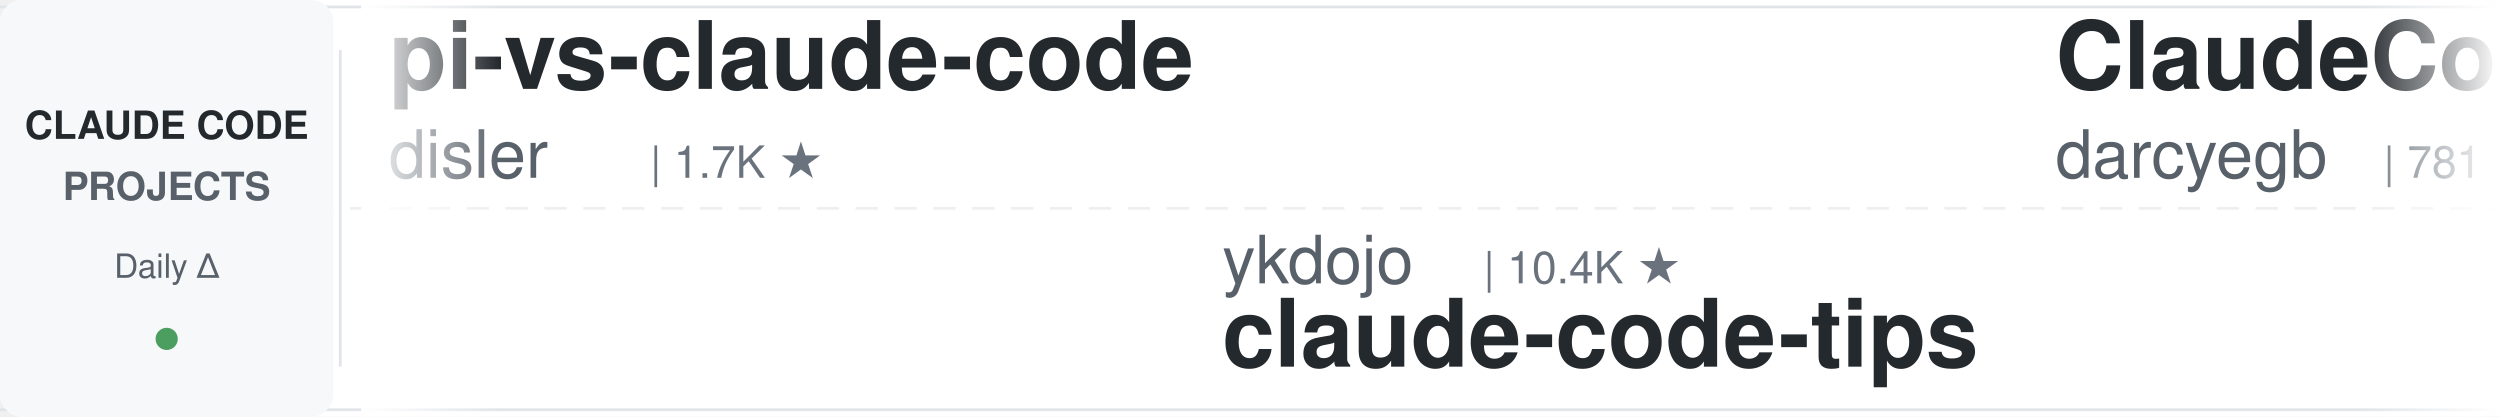
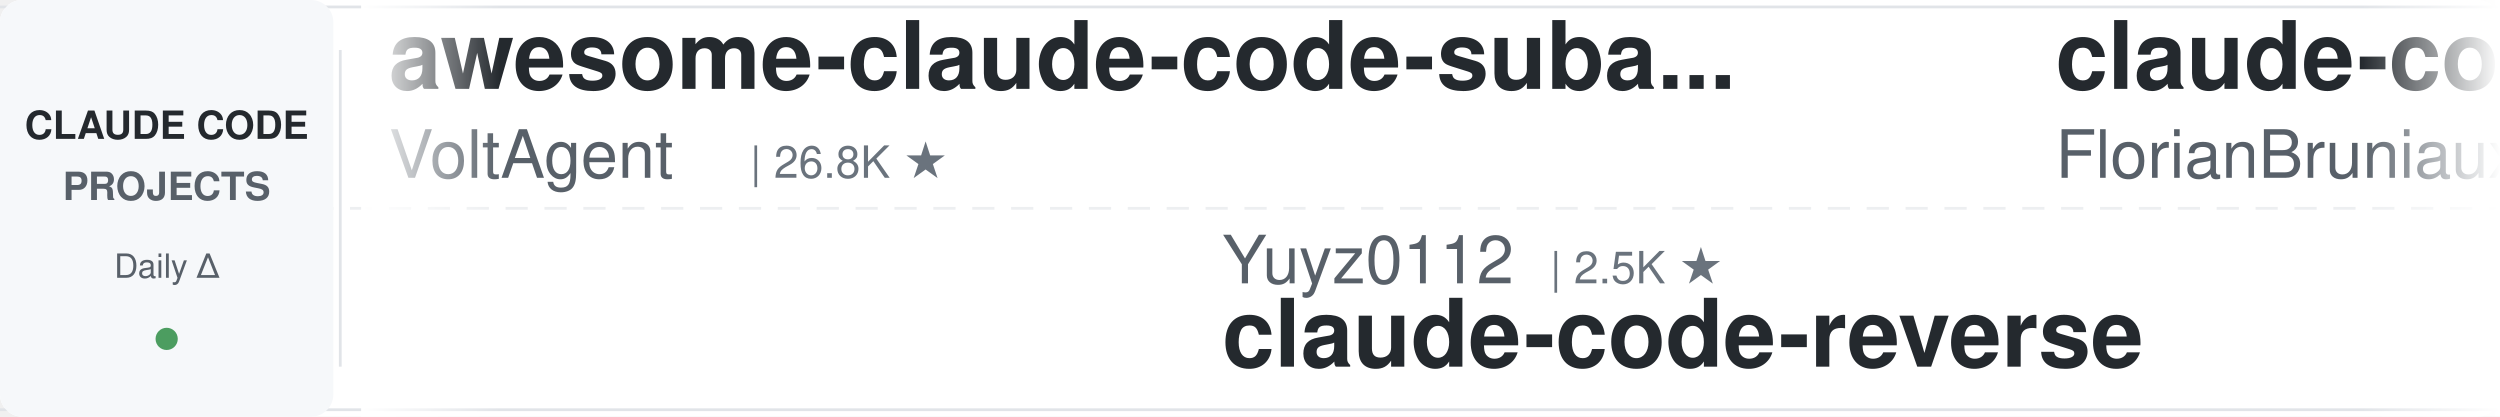
<svg xmlns="http://www.w3.org/2000/svg" width="900" height="150">
  <defs>
    <linearGradient id="leftFade" x1="0%" y1="0%" x2="100%" y2="0%">
      <stop offset="0%" style="stop-color:#ffffff;stop-opacity:1" />
      <stop offset="100%" style="stop-color:#ffffff;stop-opacity:0" />
    </linearGradient>
    <linearGradient id="rightFade" x1="0%" y1="0%" x2="100%" y2="0%">
      <stop offset="0%" style="stop-color:#ffffff;stop-opacity:0" />
      <stop offset="100%" style="stop-color:#ffffff;stop-opacity:1" />
    </linearGradient>
  </defs>
  <rect width="900" height="150" fill="#ffffff" rx="8" />
  <rect x="0" y="2" width="900" height="1" fill="#e1e4e8" />
  <rect x="0" y="147" width="900" height="1" fill="#e1e4e8" />
  <line x1="0" y1="75" x2="900" y2="75" stroke="#e1e4e8" stroke-width="1" stroke-dasharray="8 6" opacity="0.6" />
  <rect x="0" y="0" width="120" height="150" fill="#f6f8fa" rx="8" />
  <text x="60" y="50" font-family="-apple-system, BlinkMacSystemFont, 'Segoe UI', Helvetica, Arial, sans-serif" font-size="14" font-weight="600" fill="#24292e" text-anchor="middle">CLAUDE CODE</text>
  <text x="60" y="72" font-family="-apple-system, BlinkMacSystemFont, 'Segoe UI', Helvetica, Arial, sans-serif" font-size="14" font-weight="600" fill="#586069" text-anchor="middle">PROJECTS</text>
  <text x="60" y="100" font-family="-apple-system, BlinkMacSystemFont, 'Segoe UI', Helvetica, Arial, sans-serif" font-size="12" font-weight="500" fill="#586069" text-anchor="middle">Daily Δ</text>
  <circle cx="60" cy="122" r="4" fill="#22863a" opacity="0.8" />
  <rect x="122" y="18" width="1" height="114" fill="#e1e4e8" />
  <clipPath id="tickerClip">
    <rect x="130" y="0" width="770" height="150" />
  </clipPath>
  <g clip-path="url(#tickerClip)">
    <g id="tickerItems">
      <animateTransform attributeName="transform" attributeType="XML" type="translate" from="0 0" to="-3000 0" dur="54s" repeatCount="indefinite" />
      <g transform="translate(0, 0)">
-         <text x="140" y="32" font-family="-apple-system, BlinkMacSystemFont, 'Segoe UI', Helvetica, Arial, sans-serif" font-size="34" font-weight="600" fill="#24292e">pi-vs-claude-code</text>
-         <text x="140" y="64" font-family="-apple-system, BlinkMacSystemFont, 'Segoe UI', Helvetica, Arial, sans-serif" font-size="24" font-weight="400" fill="#586069">disler</text>
-         <text x="234" y="64" font-family="-apple-system, BlinkMacSystemFont, 'Segoe UI', Helvetica, Arial, sans-serif" font-size="16" font-weight="500" fill="#6a737d">| 1.7K ★</text>
+         <text x="140" y="32" font-family="-apple-system, BlinkMacSystemFont, 'Segoe UI', Helvetica, Arial, sans-serif" font-size="34" font-weight="600" fill="#24292e">awesome-claude-code-suba...</text>
+         <text x="140" y="64" font-family="-apple-system, BlinkMacSystemFont, 'Segoe UI', Helvetica, Arial, sans-serif" font-size="24" font-weight="400" fill="#586069">VoltAgent</text>
+         <text x="270" y="64" font-family="-apple-system, BlinkMacSystemFont, 'Segoe UI', Helvetica, Arial, sans-serif" font-size="16" font-weight="500" fill="#6a737d">| 26.8K ★</text>
      </g>
      <g transform="translate(300, 0)">
-         <text x="140" y="102" font-family="-apple-system, BlinkMacSystemFont, 'Segoe UI', Helvetica, Arial, sans-serif" font-size="24" font-weight="400" fill="#586069">ykdojo</text>
-         <text x="234" y="102" font-family="-apple-system, BlinkMacSystemFont, 'Segoe UI', Helvetica, Arial, sans-serif" font-size="16" font-weight="500" fill="#6a737d">| 10.4K ★</text>
-         <text x="140" y="132" font-family="-apple-system, BlinkMacSystemFont, 'Segoe UI', Helvetica, Arial, sans-serif" font-size="34" font-weight="600" fill="#24292e">claude-code-tips</text>
-       </g>
-       <g transform="translate(600, 0)">
-         <text x="140" y="32" font-family="-apple-system, BlinkMacSystemFont, 'Segoe UI', Helvetica, Arial, sans-serif" font-size="34" font-weight="600" fill="#24292e">ClaudeCodeAgents</text>
-         <text x="140" y="64" font-family="-apple-system, BlinkMacSystemFont, 'Segoe UI', Helvetica, Arial, sans-serif" font-size="24" font-weight="400" fill="#586069">darcyegb</text>
-         <text x="258" y="64" font-family="-apple-system, BlinkMacSystemFont, 'Segoe UI', Helvetica, Arial, sans-serif" font-size="16" font-weight="500" fill="#6a737d">| 781 ★</text>
-       </g>
-       <g transform="translate(900, 0)">
-         <text x="140" y="102" font-family="-apple-system, BlinkMacSystemFont, 'Segoe UI', Helvetica, Arial, sans-serif" font-size="24" font-weight="400" fill="#586069">musistudio</text>
-         <text x="282" y="102" font-family="-apple-system, BlinkMacSystemFont, 'Segoe UI', Helvetica, Arial, sans-serif" font-size="16" font-weight="500" fill="#6a737d">| 38.4K ★</text>
-         <text x="140" y="132" font-family="-apple-system, BlinkMacSystemFont, 'Segoe UI', Helvetica, Arial, sans-serif" font-size="34" font-weight="600" fill="#24292e">claude-code-router</text>
-       </g>
-       <g transform="translate(1200, 0)">
-         <text x="140" y="32" font-family="-apple-system, BlinkMacSystemFont, 'Segoe UI', Helvetica, Arial, sans-serif" font-size="34" font-weight="600" fill="#24292e">claude-code-proxy</text>
-         <text x="140" y="64" font-family="-apple-system, BlinkMacSystemFont, 'Segoe UI', Helvetica, Arial, sans-serif" font-size="24" font-weight="400" fill="#586069">1rgs</text>
-         <text x="210" y="64" font-family="-apple-system, BlinkMacSystemFont, 'Segoe UI', Helvetica, Arial, sans-serif" font-size="16" font-weight="500" fill="#6a737d">| 3.8K ★</text>
-       </g>
-       <g transform="translate(1500, 0)">
        <text x="140" y="102" font-family="-apple-system, BlinkMacSystemFont, 'Segoe UI', Helvetica, Arial, sans-serif" font-size="24" font-weight="400" fill="#586069">Yuyz0112</text>
        <text x="258" y="102" font-family="-apple-system, BlinkMacSystemFont, 'Segoe UI', Helvetica, Arial, sans-serif" font-size="16" font-weight="500" fill="#6a737d">| 2.5K ★</text>
        <text x="140" y="132" font-family="-apple-system, BlinkMacSystemFont, 'Segoe UI', Helvetica, Arial, sans-serif" font-size="34" font-weight="600" fill="#24292e">claude-code-reverse</text>
      </g>
+       <g transform="translate(600, 0)">
+         <text x="140" y="32" font-family="-apple-system, BlinkMacSystemFont, 'Segoe UI', Helvetica, Arial, sans-serif" font-size="34" font-weight="600" fill="#24292e">claude-code-ultimate-gui...</text>
+         <text x="140" y="64" font-family="-apple-system, BlinkMacSystemFont, 'Segoe UI', Helvetica, Arial, sans-serif" font-size="24" font-weight="400" fill="#586069">FlorianBruniaux</text>
+         <text x="342" y="64" font-family="-apple-system, BlinkMacSystemFont, 'Segoe UI', Helvetica, Arial, sans-serif" font-size="16" font-weight="500" fill="#6a737d">| 7.4K ★</text>
+       </g>
+       <g transform="translate(900, 0)">
+         <text x="140" y="102" font-family="-apple-system, BlinkMacSystemFont, 'Segoe UI', Helvetica, Arial, sans-serif" font-size="24" font-weight="400" fill="#586069">shanraisshan</text>
+         <text x="306" y="102" font-family="-apple-system, BlinkMacSystemFont, 'Segoe UI', Helvetica, Arial, sans-serif" font-size="16" font-weight="500" fill="#6a737d">| 69.4K ★</text>
+         <text x="140" y="132" font-family="-apple-system, BlinkMacSystemFont, 'Segoe UI', Helvetica, Arial, sans-serif" font-size="34" font-weight="600" fill="#24292e">claude-code-best-practic...</text>
+       </g>
+       <g transform="translate(1200, 0)">
+         <text x="140" y="32" font-family="-apple-system, BlinkMacSystemFont, 'Segoe UI', Helvetica, Arial, sans-serif" font-size="34" font-weight="600" fill="#24292e">claude-code-prompts</text>
+         <text x="140" y="64" font-family="-apple-system, BlinkMacSystemFont, 'Segoe UI', Helvetica, Arial, sans-serif" font-size="24" font-weight="400" fill="#586069">repowise-dev</text>
+         <text x="306" y="64" font-family="-apple-system, BlinkMacSystemFont, 'Segoe UI', Helvetica, Arial, sans-serif" font-size="16" font-weight="500" fill="#6a737d">| 1.2K ★</text>
+       </g>
+       <g transform="translate(1500, 0)">
+         <text x="140" y="102" font-family="-apple-system, BlinkMacSystemFont, 'Segoe UI', Helvetica, Arial, sans-serif" font-size="24" font-weight="400" fill="#586069">hangsman</text>
+         <text x="258" y="102" font-family="-apple-system, BlinkMacSystemFont, 'Segoe UI', Helvetica, Arial, sans-serif" font-size="16" font-weight="500" fill="#6a737d">| 798 ★</text>
+         <text x="140" y="132" font-family="-apple-system, BlinkMacSystemFont, 'Segoe UI', Helvetica, Arial, sans-serif" font-size="34" font-weight="600" fill="#24292e">claude-code-source</text>
+       </g>
      <g transform="translate(1800, 0)">
-         <text x="140" y="32" font-family="-apple-system, BlinkMacSystemFont, 'Segoe UI', Helvetica, Arial, sans-serif" font-size="34" font-weight="600" fill="#24292e">claude-code-analysis</text>
-         <text x="140" y="64" font-family="-apple-system, BlinkMacSystemFont, 'Segoe UI', Helvetica, Arial, sans-serif" font-size="24" font-weight="400" fill="#586069">liuup</text>
-         <text x="222" y="64" font-family="-apple-system, BlinkMacSystemFont, 'Segoe UI', Helvetica, Arial, sans-serif" font-size="16" font-weight="500" fill="#6a737d">| 4.1K ★</text>
+         <text x="140" y="32" font-family="-apple-system, BlinkMacSystemFont, 'Segoe UI', Helvetica, Arial, sans-serif" font-size="34" font-weight="600" fill="#24292e">claude-code-action</text>
+         <text x="140" y="64" font-family="-apple-system, BlinkMacSystemFont, 'Segoe UI', Helvetica, Arial, sans-serif" font-size="24" font-weight="400" fill="#586069">anthropics</text>
+         <text x="282" y="64" font-family="-apple-system, BlinkMacSystemFont, 'Segoe UI', Helvetica, Arial, sans-serif" font-size="16" font-weight="500" fill="#6a737d">| 10.1K ★</text>
      </g>
      <g transform="translate(2100, 0)">
-         <text x="140" y="102" font-family="-apple-system, BlinkMacSystemFont, 'Segoe UI', Helvetica, Arial, sans-serif" font-size="24" font-weight="400" fill="#586069">asgeirtj</text>
-         <text x="258" y="102" font-family="-apple-system, BlinkMacSystemFont, 'Segoe UI', Helvetica, Arial, sans-serif" font-size="16" font-weight="500" fill="#6a737d">| 72.6K ★</text>
-         <text x="140" y="132" font-family="-apple-system, BlinkMacSystemFont, 'Segoe UI', Helvetica, Arial, sans-serif" font-size="34" font-weight="600" fill="#24292e">system_prompts_leaks</text>
+         <text x="140" y="102" font-family="-apple-system, BlinkMacSystemFont, 'Segoe UI', Helvetica, Arial, sans-serif" font-size="24" font-weight="400" fill="#586069">OneRedOak</text>
+         <text x="270" y="102" font-family="-apple-system, BlinkMacSystemFont, 'Segoe UI', Helvetica, Arial, sans-serif" font-size="16" font-weight="500" fill="#6a737d">| 3.9K ★</text>
+         <text x="140" y="132" font-family="-apple-system, BlinkMacSystemFont, 'Segoe UI', Helvetica, Arial, sans-serif" font-size="34" font-weight="600" fill="#24292e">claude-code-workflows</text>
      </g>
      <g transform="translate(2400, 0)">
-         <text x="140" y="32" font-family="-apple-system, BlinkMacSystemFont, 'Segoe UI', Helvetica, Arial, sans-serif" font-size="34" font-weight="600" fill="#24292e">claude-code-my-workflow</text>
-         <text x="140" y="64" font-family="-apple-system, BlinkMacSystemFont, 'Segoe UI', Helvetica, Arial, sans-serif" font-size="24" font-weight="400" fill="#586069">pedrohcgs</text>
-         <text x="270" y="64" font-family="-apple-system, BlinkMacSystemFont, 'Segoe UI', Helvetica, Arial, sans-serif" font-size="16" font-weight="500" fill="#6a737d">| 1.7K ★</text>
+         <text x="140" y="32" font-family="-apple-system, BlinkMacSystemFont, 'Segoe UI', Helvetica, Arial, sans-serif" font-size="34" font-weight="600" fill="#24292e">claude_code_src</text>
+         <text x="140" y="64" font-family="-apple-system, BlinkMacSystemFont, 'Segoe UI', Helvetica, Arial, sans-serif" font-size="24" font-weight="400" fill="#586069">ponponon</text>
+         <text x="258" y="64" font-family="-apple-system, BlinkMacSystemFont, 'Segoe UI', Helvetica, Arial, sans-serif" font-size="16" font-weight="500" fill="#6a737d">| 2.3K ★</text>
      </g>
      <g transform="translate(2700, 0)">
-         <text x="140" y="102" font-family="-apple-system, BlinkMacSystemFont, 'Segoe UI', Helvetica, Arial, sans-serif" font-size="24" font-weight="400" fill="#586069">disler</text>
-         <text x="234" y="102" font-family="-apple-system, BlinkMacSystemFont, 'Segoe UI', Helvetica, Arial, sans-serif" font-size="16" font-weight="500" fill="#6a737d">| 4.0K ★</text>
-         <text x="140" y="132" font-family="-apple-system, BlinkMacSystemFont, 'Segoe UI', Helvetica, Arial, sans-serif" font-size="34" font-weight="600" fill="#24292e">claude-code-hooks-master...</text>
+         <text x="140" y="102" font-family="-apple-system, BlinkMacSystemFont, 'Segoe UI', Helvetica, Arial, sans-serif" font-size="24" font-weight="400" fill="#586069">affaan-m</text>
+         <text x="258" y="102" font-family="-apple-system, BlinkMacSystemFont, 'Segoe UI', Helvetica, Arial, sans-serif" font-size="16" font-weight="500" fill="#6a737d">| 310.6K ★</text>
+         <text x="140" y="132" font-family="-apple-system, BlinkMacSystemFont, 'Segoe UI', Helvetica, Arial, sans-serif" font-size="34" font-weight="600" fill="#24292e">ECC</text>
      </g>
      <g transform="translate(3000, 0)">
-         <text x="140" y="32" font-family="-apple-system, BlinkMacSystemFont, 'Segoe UI', Helvetica, Arial, sans-serif" font-size="34" font-weight="600" fill="#24292e">pi-vs-claude-code</text>
-         <text x="140" y="64" font-family="-apple-system, BlinkMacSystemFont, 'Segoe UI', Helvetica, Arial, sans-serif" font-size="24" font-weight="400" fill="#586069">disler</text>
-         <text x="234" y="64" font-family="-apple-system, BlinkMacSystemFont, 'Segoe UI', Helvetica, Arial, sans-serif" font-size="16" font-weight="500" fill="#6a737d">| 1.7K ★</text>
+         <text x="140" y="32" font-family="-apple-system, BlinkMacSystemFont, 'Segoe UI', Helvetica, Arial, sans-serif" font-size="34" font-weight="600" fill="#24292e">awesome-claude-code-suba...</text>
+         <text x="140" y="64" font-family="-apple-system, BlinkMacSystemFont, 'Segoe UI', Helvetica, Arial, sans-serif" font-size="24" font-weight="400" fill="#586069">VoltAgent</text>
+         <text x="270" y="64" font-family="-apple-system, BlinkMacSystemFont, 'Segoe UI', Helvetica, Arial, sans-serif" font-size="16" font-weight="500" fill="#6a737d">| 26.8K ★</text>
      </g>
      <g transform="translate(3300, 0)">
-         <text x="140" y="102" font-family="-apple-system, BlinkMacSystemFont, 'Segoe UI', Helvetica, Arial, sans-serif" font-size="24" font-weight="400" fill="#586069">ykdojo</text>
-         <text x="234" y="102" font-family="-apple-system, BlinkMacSystemFont, 'Segoe UI', Helvetica, Arial, sans-serif" font-size="16" font-weight="500" fill="#6a737d">| 10.4K ★</text>
-         <text x="140" y="132" font-family="-apple-system, BlinkMacSystemFont, 'Segoe UI', Helvetica, Arial, sans-serif" font-size="34" font-weight="600" fill="#24292e">claude-code-tips</text>
+         <text x="140" y="102" font-family="-apple-system, BlinkMacSystemFont, 'Segoe UI', Helvetica, Arial, sans-serif" font-size="24" font-weight="400" fill="#586069">Yuyz0112</text>
+         <text x="258" y="102" font-family="-apple-system, BlinkMacSystemFont, 'Segoe UI', Helvetica, Arial, sans-serif" font-size="16" font-weight="500" fill="#6a737d">| 2.5K ★</text>
+         <text x="140" y="132" font-family="-apple-system, BlinkMacSystemFont, 'Segoe UI', Helvetica, Arial, sans-serif" font-size="34" font-weight="600" fill="#24292e">claude-code-reverse</text>
      </g>
      <g transform="translate(3600, 0)">
-         <text x="140" y="32" font-family="-apple-system, BlinkMacSystemFont, 'Segoe UI', Helvetica, Arial, sans-serif" font-size="34" font-weight="600" fill="#24292e">ClaudeCodeAgents</text>
-         <text x="140" y="64" font-family="-apple-system, BlinkMacSystemFont, 'Segoe UI', Helvetica, Arial, sans-serif" font-size="24" font-weight="400" fill="#586069">darcyegb</text>
-         <text x="258" y="64" font-family="-apple-system, BlinkMacSystemFont, 'Segoe UI', Helvetica, Arial, sans-serif" font-size="16" font-weight="500" fill="#6a737d">| 781 ★</text>
+         <text x="140" y="32" font-family="-apple-system, BlinkMacSystemFont, 'Segoe UI', Helvetica, Arial, sans-serif" font-size="34" font-weight="600" fill="#24292e">claude-code-ultimate-gui...</text>
+         <text x="140" y="64" font-family="-apple-system, BlinkMacSystemFont, 'Segoe UI', Helvetica, Arial, sans-serif" font-size="24" font-weight="400" fill="#586069">FlorianBruniaux</text>
+         <text x="342" y="64" font-family="-apple-system, BlinkMacSystemFont, 'Segoe UI', Helvetica, Arial, sans-serif" font-size="16" font-weight="500" fill="#6a737d">| 7.4K ★</text>
      </g>
      <g transform="translate(3900, 0)">
-         <text x="140" y="102" font-family="-apple-system, BlinkMacSystemFont, 'Segoe UI', Helvetica, Arial, sans-serif" font-size="24" font-weight="400" fill="#586069">musistudio</text>
-         <text x="282" y="102" font-family="-apple-system, BlinkMacSystemFont, 'Segoe UI', Helvetica, Arial, sans-serif" font-size="16" font-weight="500" fill="#6a737d">| 38.4K ★</text>
-         <text x="140" y="132" font-family="-apple-system, BlinkMacSystemFont, 'Segoe UI', Helvetica, Arial, sans-serif" font-size="34" font-weight="600" fill="#24292e">claude-code-router</text>
+         <text x="140" y="102" font-family="-apple-system, BlinkMacSystemFont, 'Segoe UI', Helvetica, Arial, sans-serif" font-size="24" font-weight="400" fill="#586069">shanraisshan</text>
+         <text x="306" y="102" font-family="-apple-system, BlinkMacSystemFont, 'Segoe UI', Helvetica, Arial, sans-serif" font-size="16" font-weight="500" fill="#6a737d">| 69.4K ★</text>
+         <text x="140" y="132" font-family="-apple-system, BlinkMacSystemFont, 'Segoe UI', Helvetica, Arial, sans-serif" font-size="34" font-weight="600" fill="#24292e">claude-code-best-practic...</text>
      </g>
    </g>
  </g>
  <rect x="130" y="0" width="50" height="150" fill="url(#leftFade)" />
  <rect x="850" y="0" width="50" height="150" fill="url(#rightFade)" />
</svg>
